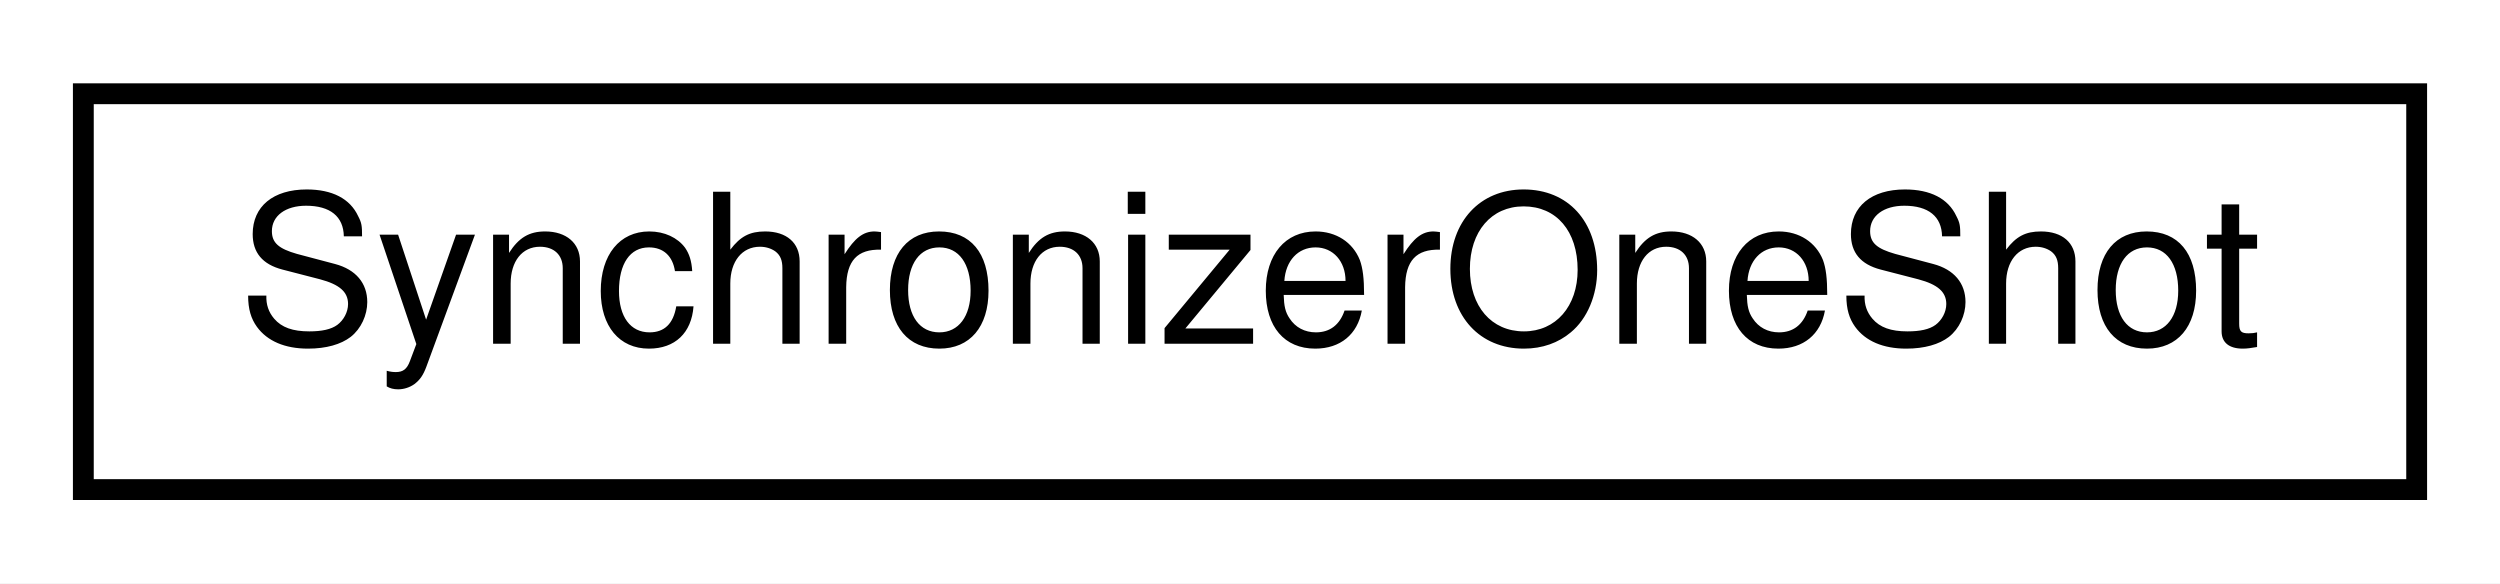
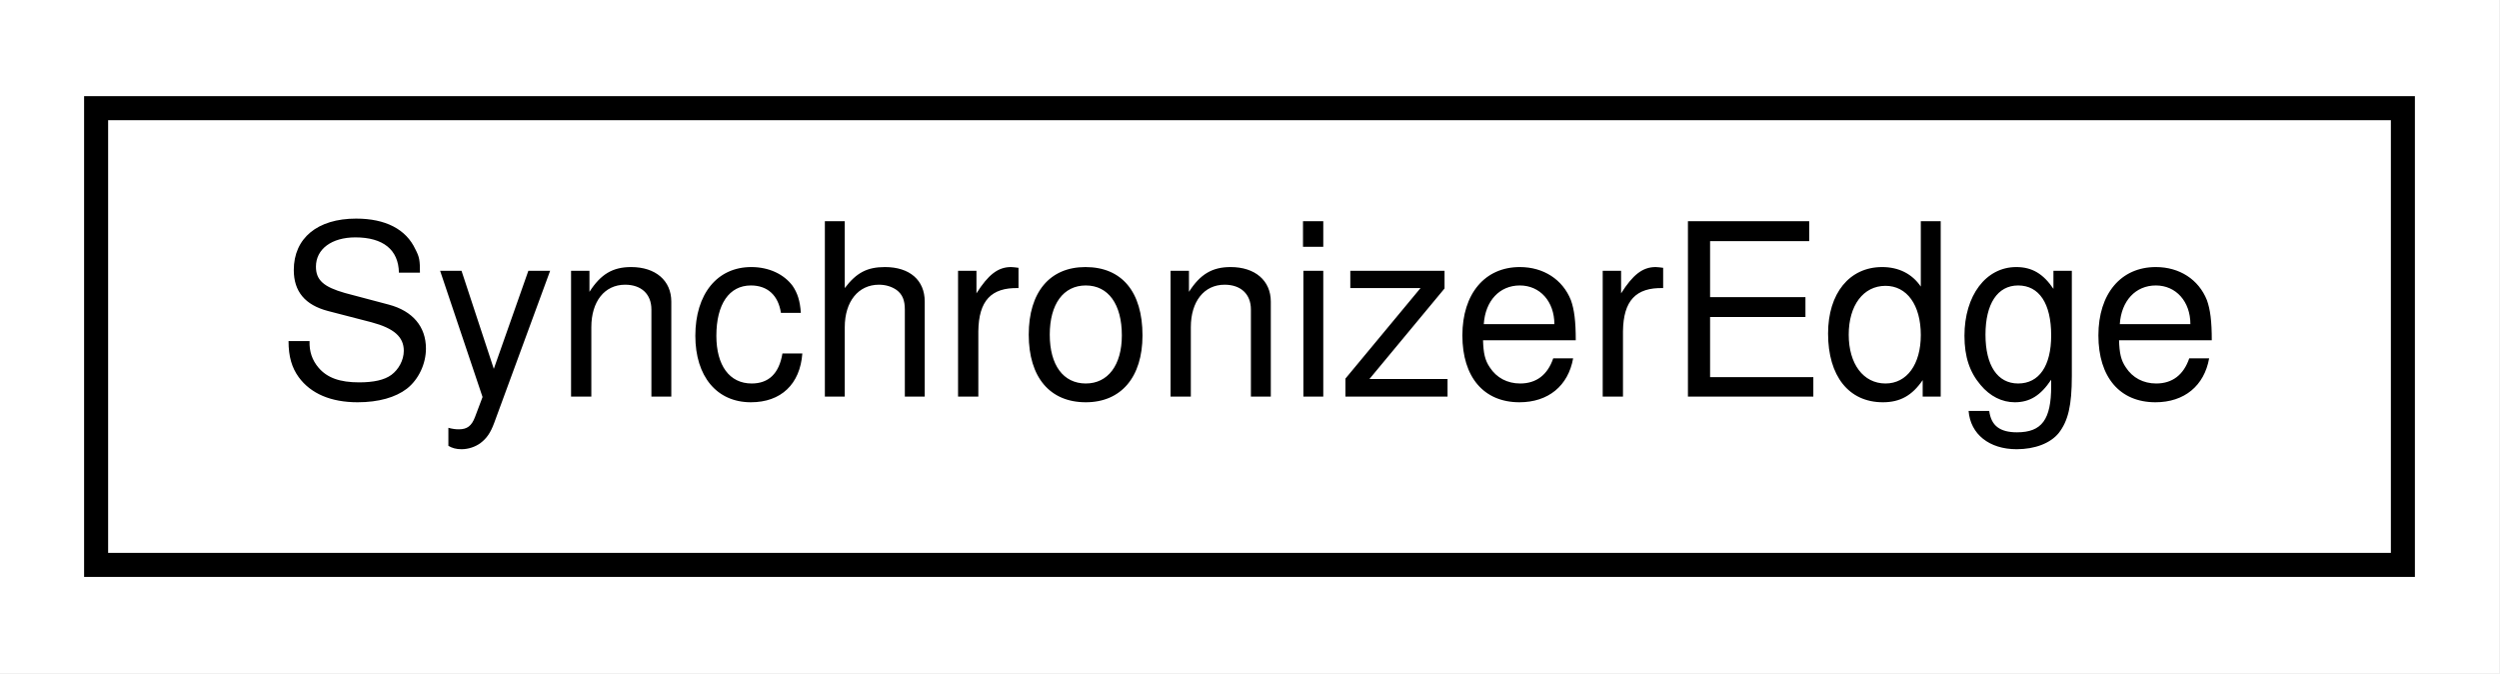
- <svg xmlns="http://www.w3.org/2000/svg" xmlns:xlink="http://www.w3.org/1999/xlink" width="120pt" height="28pt" viewBox="0.00 0.00 120.00 28.00">
+ <svg xmlns="http://www.w3.org/2000/svg" xmlns:xlink="http://www.w3.org/1999/xlink" width="104pt" height="28pt" viewBox="0.00 0.00 104.00 28.00">
  <g id="graph0" class="graph" transform="scale(1 1) rotate(0) translate(4 24)">
-     <polygon fill="white" stroke="none" points="-4,4 -4,-24 116,-24 116,4 -4,4" />
+     <polygon fill="white" stroke="none" points="-4,4 -4,-24 100,-24 100,4 -4,4" />
    <g id="node1" class="node">
      <g id="a_node1">
-         <a xlink:href="classSynchronizerOneShot.html" target="_top" xlink:title="SynchronizerOneShot">
-           <polygon fill="white" stroke="black" points="-7.10543e-15,-0.5 -7.10543e-15,-19.5 112,-19.5 112,-0.5 -7.10543e-15,-0.5" />
-           <text text-anchor="middle" x="56" y="-7.5" font-family="Helvetica,sans-Serif" font-size="10.00">SynchronizerOneShot</text>
+         <a xlink:href="classSynchronizerEdge.html" target="_top" xlink:title="SynchronizerEdge">
+           <polygon fill="white" stroke="black" points="0,-0.5 0,-19.5 96,-19.5 96,-0.5 0,-0.5" />
+           <text text-anchor="middle" x="48" y="-7.5" font-family="Helvetica,sans-Serif" font-size="10.00">SynchronizerEdge</text>
        </a>
      </g>
    </g>
  </g>
</svg>
